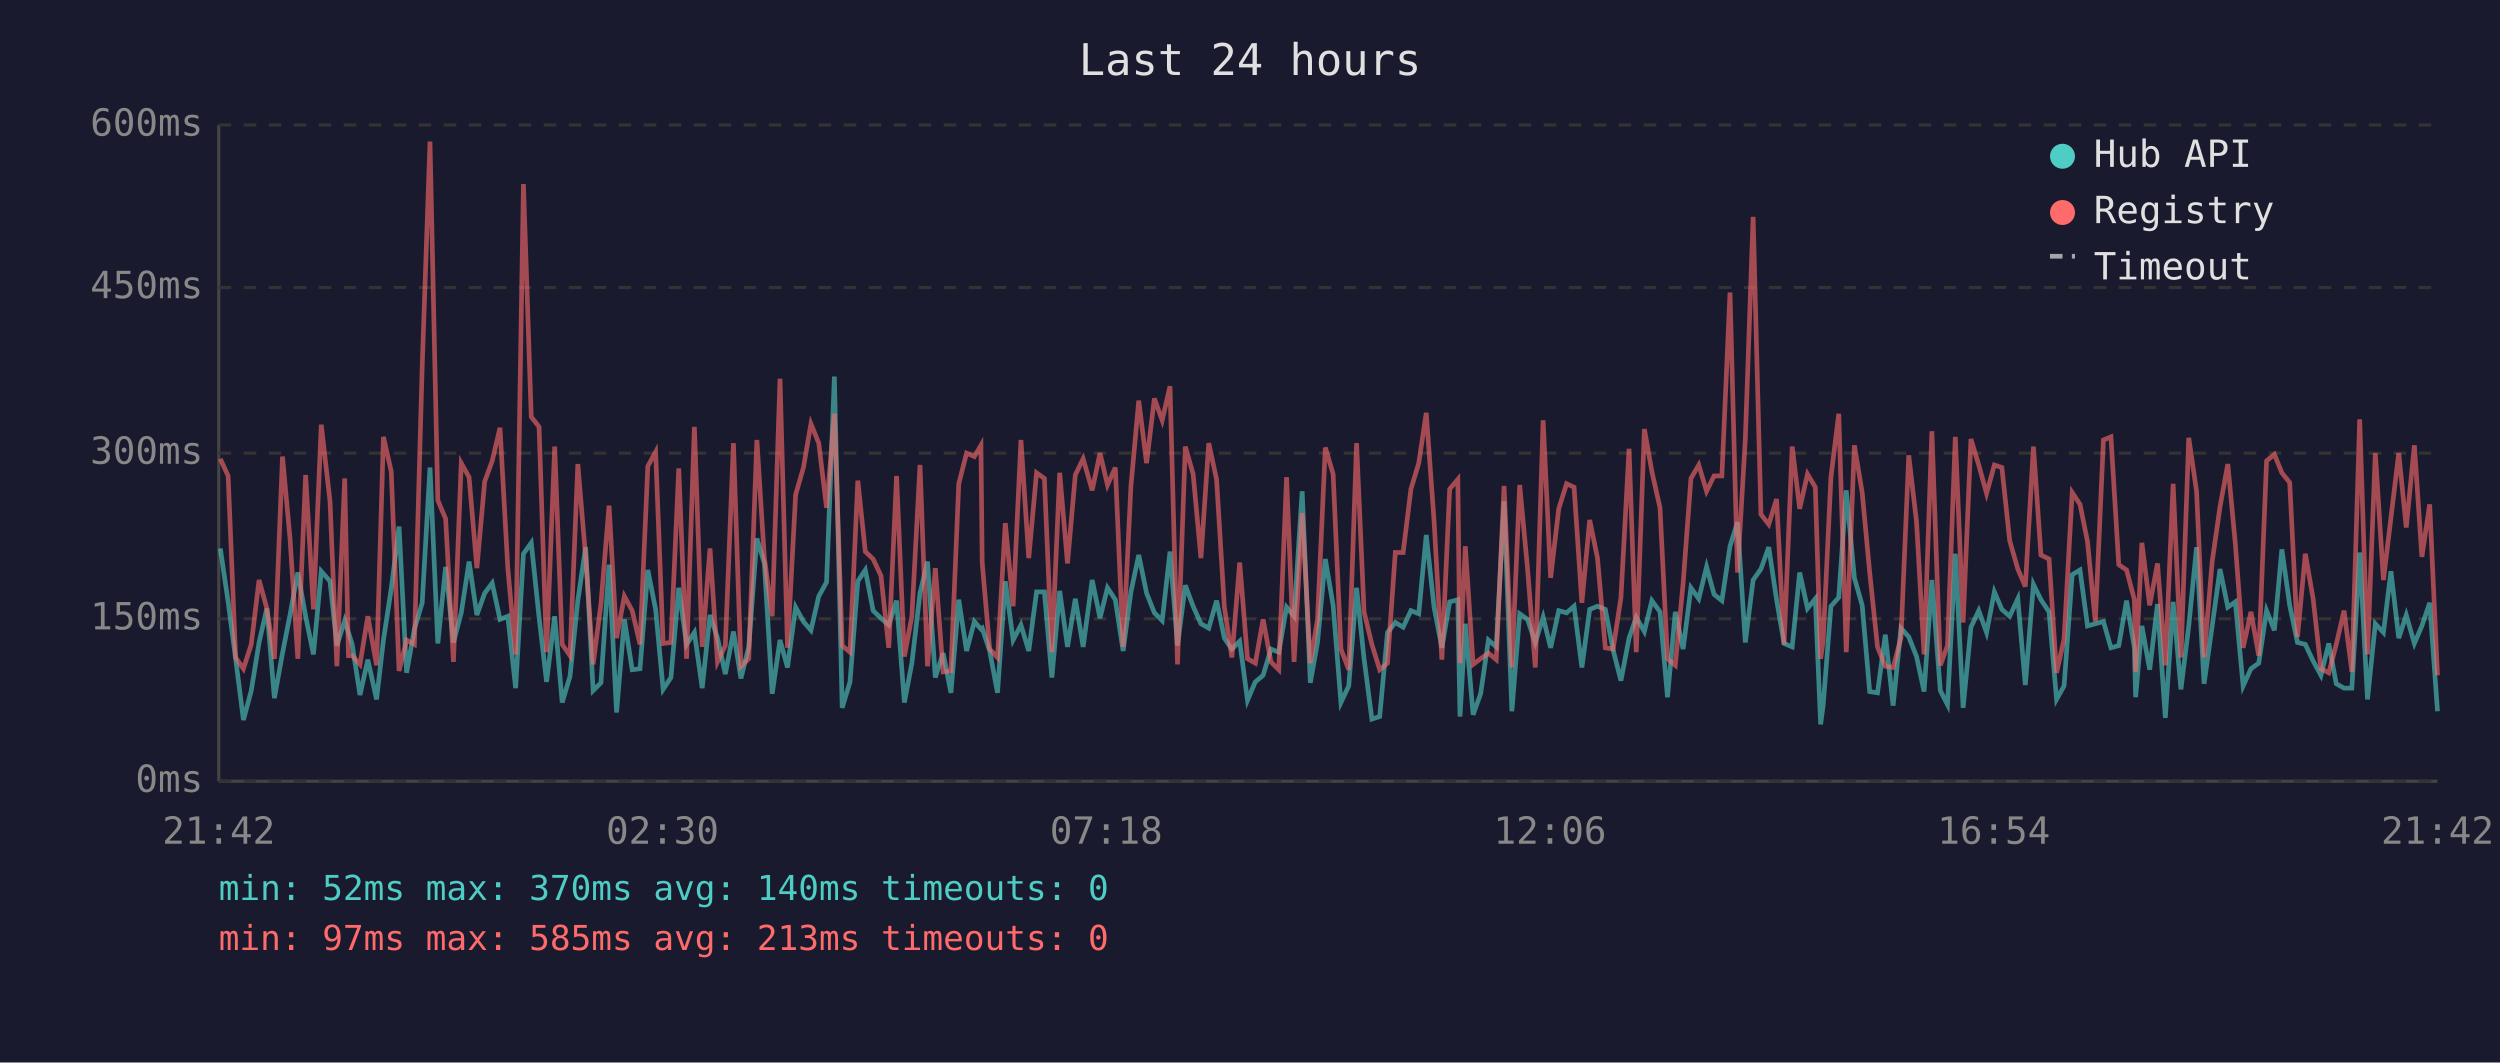
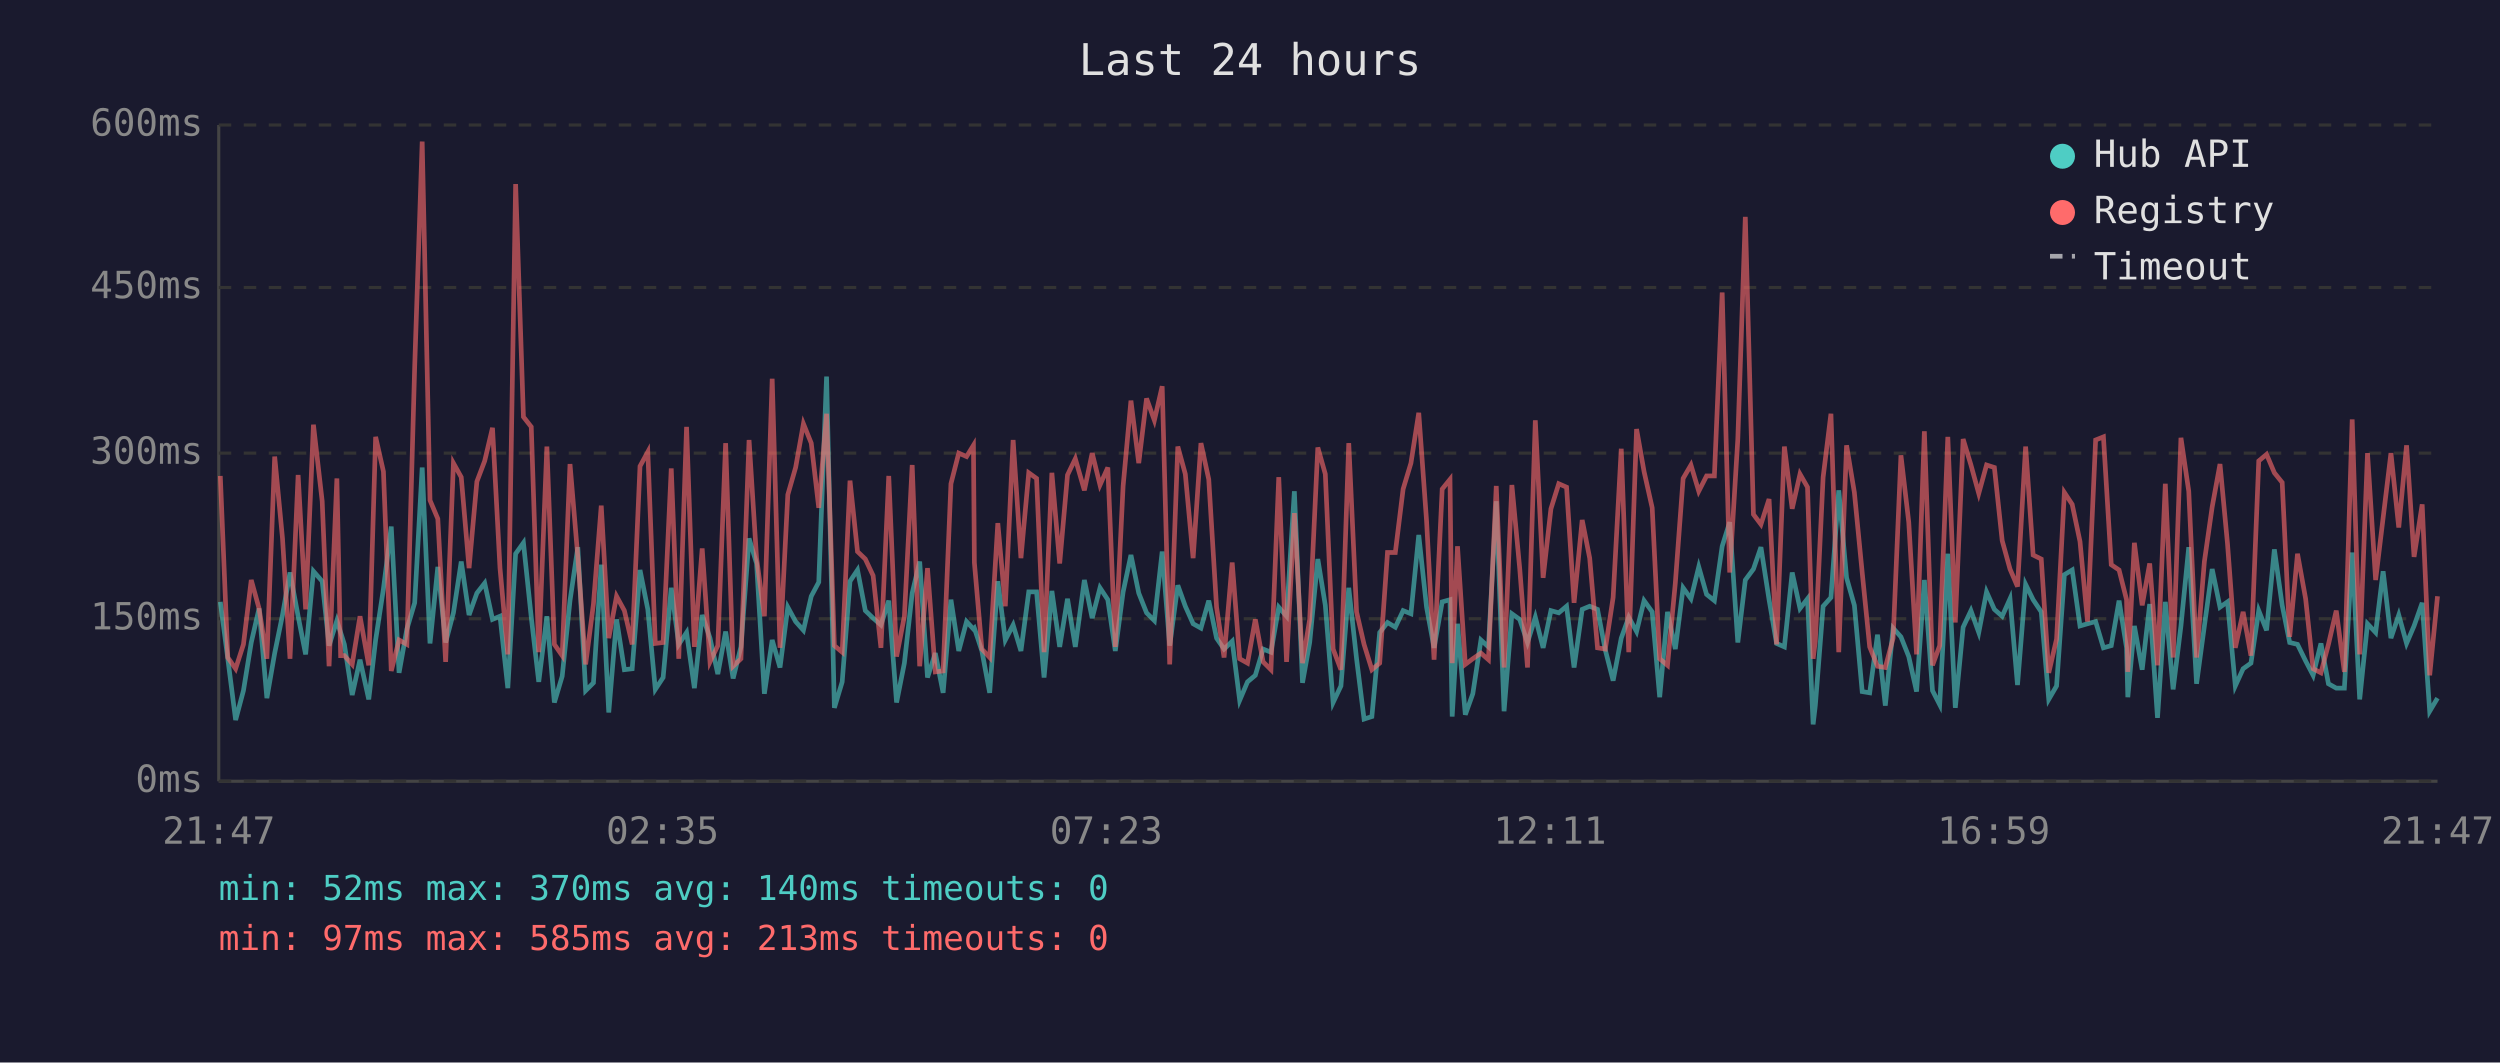
<svg xmlns="http://www.w3.org/2000/svg" viewBox="0 0 800 340" font-family="monospace" font-size="12">
  <rect width="800" height="340" fill="#1a1a2e" />
  <text x="400" y="24" fill="#e0e0e0" font-size="14" text-anchor="middle">Last 24 hours</text>
  <line x1="70" y1="40" x2="70" y2="250" stroke="#444" stroke-width="1" />
  <line x1="70" y1="250" x2="780" y2="250" stroke="#444" stroke-width="1" />
  <line x1="70" y1="250" x2="780" y2="250" stroke="#333" stroke-width="1" stroke-dasharray="4" />
  <text x="65" y="250" fill="#888" text-anchor="end" dominant-baseline="middle">0ms</text>
  <line x1="70" y1="198" x2="780" y2="198" stroke="#333" stroke-width="1" stroke-dasharray="4" />
  <text x="65" y="198" fill="#888" text-anchor="end" dominant-baseline="middle">150ms</text>
  <line x1="70" y1="145" x2="780" y2="145" stroke="#333" stroke-width="1" stroke-dasharray="4" />
  <text x="65" y="145" fill="#888" text-anchor="end" dominant-baseline="middle">300ms</text>
  <line x1="70" y1="92" x2="780" y2="92" stroke="#333" stroke-width="1" stroke-dasharray="4" />
  <text x="65" y="92" fill="#888" text-anchor="end" dominant-baseline="middle">450ms</text>
  <line x1="70" y1="40" x2="780" y2="40" stroke="#333" stroke-width="1" stroke-dasharray="4" />
  <text x="65" y="40" fill="#888" text-anchor="end" dominant-baseline="middle">600ms</text>
-   <text x="70" y="270" fill="#888" text-anchor="middle">21:42</text>
-   <text x="212" y="270" fill="#888" text-anchor="middle">02:30</text>
-   <text x="354" y="270" fill="#888" text-anchor="middle">07:18</text>
-   <text x="496" y="270" fill="#888" text-anchor="middle">12:06</text>
-   <text x="638" y="270" fill="#888" text-anchor="middle">16:54</text>
-   <text x="780" y="270" fill="#888" text-anchor="middle">21:42</text>
-   <polyline points="70.5,175.5 73.0,192.6 75.4,210.8 77.9,230.4 80.4,221.0 82.9,205.6 85.4,194.7 87.8,223.4 90.4,209.0 92.8,196.8 95.3,183.2 97.8,197.2 100.3,209.4 102.8,182.8 105.6,186.0 107.8,206.6 110.3,198.6 111.5,202.4 112.7,206.2 115.2,222.4 117.7,211.1 120.5,223.8 122.7,204.8 125.2,188.4 127.7,168.5 130.1,215.3 132.6,201.3 135.1,192.9 137.6,149.6 140.1,205.9 142.6,181.4 145.1,205.6 147.6,196.1 150.1,179.7 152.6,196.8 155.1,189.8 157.5,186.6 160.0,198.2 162.5,197.2 165.0,220.2 167.5,177.2 170.0,173.7 172.5,197.5 174.9,218.2 177.5,197.2 179.9,224.8 182.4,216.4 184.9,192.2 187.4,175.1 189.8,221.0 192.3,218.5 194.9,180.7 197.3,228.0 199.8,198.2 202.3,214.3 204.8,214.0 207.3,182.4 209.8,195.0 212.2,220.6 214.7,216.8 217.2,188.1 219.7,206.2 222.2,202.4 224.7,220.2 227.2,196.8 229.6,204.2 232.1,215.7 234.7,202.1 237.1,217.1 239.6,207.0 242.2,172.3 244.6,180.3 247.1,222.0 249.6,204.8 252.0,213.6 254.6,194.3 257.1,198.9 259.5,201.7 262.0,190.8 264.5,186.3 267.0,120.5 269.5,226.5 272.0,218.2 274.5,186.0 276.9,182.4 279.4,195.4 281.9,197.8 284.4,200.0 286.9,192.2 289.4,224.8 291.8,212.2 294.4,189.8 296.8,179.7 299.3,216.8 301.8,209.0 304.3,221.7 306.8,191.9 309.3,208.3 311.8,198.9 313.9,201.3 314.3,201.0 316.7,208.3 319.2,221.7 321.7,186.0 324.2,204.8 326.7,200.0 329.2,208.3 331.7,189.4 334.2,189.4 336.6,216.8 339.1,189.1 341.6,207.0 344.1,191.6 346.6,207.0 349.5,185.6 352.0,197.8 354.4,188.1 356.9,191.9 359.4,208.3 361.9,189.4 364.4,177.6 366.9,189.8 369.4,196.1 371.9,198.6 374.4,176.5 376.8,206.6 379.3,187.3 381.8,194.0 384.3,199.6 386.8,201.0 389.3,192.2 391.8,204.2 394.2,207.7 396.7,205.2 399.2,224.1 401.7,218.2 404.2,216.1 406.7,207.7 409.2,208.7 411.7,194.3 414.1,197.2 416.7,157.2 419.3,218.5 421.6,205.6 424.1,178.9 426.6,193.7 429.1,224.8 431.6,219.5 434.1,188.1 436.5,210.8 439.0,230.1 441.5,229.3 444.0,202.4 446.5,199.2 449.0,200.7 451.5,195.4 454.0,196.4 456.4,171.2 458.9,194.3 461.4,207.3 463.9,192.6 466.5,191.9 467.2,229.3 468.9,199.6 471.4,228.7 473.8,222.0 476.3,204.8 478.8,207.0 481.3,160.4 483.8,227.6 486.3,196.4 488.8,198.2 491.3,205.6 493.8,197.5 496.2,207.3 498.8,195.4 501.3,196.1 503.7,194.0 506.2,213.6 508.7,195.0 511.2,194.0 513.7,195.0 516.2,208.0 518.7,217.8 521.3,204.2 523.6,197.5 526.2,202.1 528.6,192.2 531.2,195.8 533.6,223.1 536.1,195.8 538.6,207.7 541.1,188.1 543.6,191.6 546.1,181.4 548.5,190.2 551.0,192.2 553.6,174.8 556.0,167.1 558.5,205.6 561.0,185.6 563.5,182.1 566.0,175.1 568.5,191.9 570.9,205.9 573.5,207.0 575.9,183.2 578.4,194.7 580.9,191.6 582.6,231.8 583.4,225.8 585.9,194.0 588.4,191.2 590.8,156.9 593.4,184.9 595.9,193.7 598.3,221.3 600.8,221.7 603.3,203.1 605.8,225.8 608.3,201.0 610.8,203.8 613.3,210.1 615.7,221.3 618.2,185.6 620.9,221.0 623.2,225.5 625.7,177.2 628.2,226.5 630.7,200.7 633.2,195.4 635.7,202.4 638.2,189.4 640.6,195.0 643.1,197.2 645.7,191.6 648.1,219.2 650.7,187.0 653.1,191.9 655.7,195.8 658.1,223.8 660.5,219.5 663.1,183.9 665.6,182.4 668.0,200.3 670.5,199.6 673.1,198.9 675.5,207.3 678.0,206.6 680.5,192.2 683.0,207.3 683.4,223.1 685.4,200.3 687.9,214.3 690.4,193.3 692.9,229.7 695.4,192.6 697.9,220.6 700.4,200.3 702.9,175.1 705.3,218.8 707.9,200.3 710.4,182.1 712.9,194.3 715.3,192.6 717.8,219.5 720.3,214.0 722.8,212.2 725.3,195.4 727.8,201.7 730.2,175.8 732.7,193.7 735.2,205.6 737.7,206.2 740.2,211.5 742.7,216.1 745.2,205.9 747.6,218.8 750.1,220.2 752.6,220.2 755.1,176.8 757.6,223.8 760.1,199.6 762.7,202.4 765.1,182.8 767.6,204.2 770.0,196.8 772.6,205.9 775.0,200.3 777.5,192.9 780.0,227.6" fill="none" stroke="#4ecdc4" stroke-width="1.5" opacity="0.6" />
-   <polyline points="70.5,146.8 73.0,152.3 75.4,210.4 77.9,214.0 80.4,206.2 82.9,185.6 85.4,194.7 87.8,210.8 90.4,146.1 92.8,172.3 95.3,210.8 97.8,152.0 100.3,195.0 102.8,135.9 105.6,160.4 107.8,213.2 110.3,153.1 111.5,209.8 112.7,209.8 115.2,212.6 117.7,197.2 120.5,212.9 122.7,139.8 125.2,150.9 127.7,214.7 130.1,204.8 132.6,206.2 135.1,117.3 137.6,45.3 140.1,160.1 142.6,166.0 145.1,211.8 147.6,148.2 150.1,152.7 152.6,181.8 155.1,154.1 157.5,147.5 160.0,136.9 162.5,181.8 165.0,209.4 167.5,58.9 170.0,133.4 172.5,136.6 174.9,208.7 177.5,142.9 179.9,206.2 182.4,209.8 184.9,148.5 187.4,178.2 189.8,212.6 192.3,193.3 194.9,161.8 197.3,204.2 199.8,190.8 202.3,195.4 204.8,206.2 207.3,149.2 209.8,144.6 212.2,205.9 214.7,205.6 217.2,149.9 219.7,210.8 222.2,136.6 224.7,207.0 227.2,175.5 229.6,211.8 232.1,206.6 234.7,141.8 237.1,213.2 239.6,210.8 242.2,140.8 244.6,178.6 247.1,197.2 249.6,121.2 252.0,207.3 254.6,158.3 257.1,149.6 259.5,135.6 262.0,141.8 264.5,162.5 267.0,132.4 269.5,206.6 272.0,208.7 274.5,153.8 276.9,176.5 279.4,178.9 281.9,184.2 284.4,207.3 286.9,152.3 289.4,210.1 291.8,197.2 294.4,148.8 296.8,213.2 299.3,181.8 301.8,215.0 304.3,214.7 306.8,154.8 309.3,145.0 311.8,146.1 313.9,142.5 314.3,180.0 316.7,207.7 319.2,210.4 321.7,167.4 324.2,194.0 326.7,140.8 329.2,178.6 331.7,151.3 334.2,153.1 336.6,208.7 339.1,151.3 341.6,180.3 344.1,152.0 346.6,146.8 349.5,156.9 352.0,145.0 354.4,155.2 356.9,149.6 359.4,207.0 361.9,155.5 364.4,128.2 366.9,148.2 369.4,127.5 371.9,134.5 374.4,123.6 376.8,212.6 379.3,142.9 381.8,151.7 384.3,178.6 386.8,141.8 389.3,153.4 391.8,194.3 394.2,210.4 396.7,180.0 399.2,210.8 401.7,212.2 404.2,198.2 406.7,211.8 409.2,214.3 411.7,152.7 414.1,211.8 416.7,164.2 419.3,212.2 421.6,198.2 424.1,143.2 426.6,151.7 429.1,207.7 431.6,214.3 434.1,141.8 436.5,195.8 439.0,206.2 441.5,214.3 444.0,212.2 446.5,176.8 449.0,176.8 451.5,156.5 454.0,148.2 456.4,132.1 458.9,166.7 461.4,211.1 463.9,156.5 466.5,153.4 467.2,212.2 468.9,174.8 471.4,212.6 473.8,210.8 476.3,209.0 478.8,211.1 481.3,155.5 483.8,213.6 486.3,155.2 488.8,181.8 491.3,213.6 493.8,134.5 496.2,184.9 498.8,162.8 501.3,154.8 503.7,155.9 506.2,192.9 508.7,166.4 511.2,178.6 513.7,207.3 516.2,207.7 518.7,191.2 521.3,143.6 523.6,208.7 526.2,137.3 528.6,150.9 531.2,162.5 533.6,210.8 536.1,212.9 538.6,186.6 541.1,153.1 543.6,148.8 546.1,157.2 548.5,152.3 551.0,152.3 553.6,93.6 556.0,183.2 558.5,140.5 561.0,69.4 563.5,164.6 566.0,167.8 568.5,159.7 570.9,206.2 573.5,142.9 575.9,162.8 578.4,151.7 580.9,155.9 582.6,210.8 583.4,205.2 585.9,152.7 588.4,132.4 590.8,208.7 593.4,142.5 595.9,157.6 598.3,183.2 600.8,207.0 603.3,213.2 605.8,213.6 608.3,204.2 610.8,145.7 613.3,167.1 615.7,209.4 618.2,138.0 620.9,212.9 623.2,206.6 625.7,139.8 628.2,199.2 630.7,140.5 633.2,148.8 635.7,157.9 638.2,148.8 640.6,149.6 643.1,173.0 645.7,182.1 648.1,187.7 650.7,142.9 653.1,177.6 655.7,178.9 658.1,215.3 660.5,204.5 663.1,157.6 665.6,161.4 668.0,173.3 670.5,198.9 673.1,140.8 675.5,139.8 678.0,180.7 680.5,182.4 683.0,191.9 683.4,215.0 685.4,173.7 687.9,193.7 690.4,180.3 692.9,212.9 695.4,154.8 697.9,210.4 700.4,140.1 702.9,157.2 705.3,210.4 707.9,179.7 710.4,162.2 712.9,148.5 715.3,174.0 717.8,207.3 720.3,195.8 722.8,209.8 725.3,147.5 727.8,145.4 730.2,151.3 732.7,154.4 735.2,203.8 737.7,177.2 740.2,191.6 742.7,214.0 745.2,215.3 747.6,206.2 750.1,195.4 752.6,215.0 755.1,134.2 757.6,209.4 760.1,145.0 762.7,185.6 765.1,165.7 767.6,145.0 770.0,168.8 772.6,142.5 775.0,178.2 777.5,161.4 780.0,216.1" fill="none" stroke="#ff6b6b" stroke-width="1.5" opacity="0.6" />
+   <text x="70" y="270" fill="#888" text-anchor="middle">21:47</text>
+   <text x="212" y="270" fill="#888" text-anchor="middle">02:35</text>
+   <text x="354" y="270" fill="#888" text-anchor="middle">07:23</text>
+   <text x="496" y="270" fill="#888" text-anchor="middle">12:11</text>
+   <text x="638" y="270" fill="#888" text-anchor="middle">16:59</text>
+   <text x="780" y="270" fill="#888" text-anchor="middle">21:47</text>
+   <polyline points="70.5,192.6 72.9,210.8 75.4,230.4 77.9,221.0 80.4,205.6 82.9,194.7 85.4,223.4 87.9,209.0 90.4,196.8 92.8,183.2 95.4,197.2 97.8,209.4 100.3,182.8 103.1,186.0 105.3,206.6 107.8,198.6 109.0,202.4 110.2,206.2 112.7,222.4 115.2,211.1 118.0,223.8 120.2,204.8 122.7,188.4 125.2,168.5 127.7,215.3 130.2,201.3 132.7,192.9 135.1,149.6 137.6,205.9 140.1,181.4 142.6,205.6 145.1,196.1 147.6,179.7 150.1,196.8 152.6,189.8 155.1,186.6 157.6,198.2 160.0,197.2 162.5,220.2 165.0,177.2 167.5,173.7 170.0,197.5 172.4,218.2 175.0,197.2 177.4,224.8 179.9,216.4 182.4,192.2 184.9,175.1 187.4,221.0 189.9,218.5 192.4,180.7 194.8,228.0 197.3,198.2 199.8,214.3 202.3,214.0 204.8,182.4 207.3,195.0 209.7,220.6 212.2,216.8 214.8,188.1 217.2,206.2 219.7,202.4 222.2,220.2 224.7,196.8 227.2,204.2 229.7,215.7 232.2,202.1 234.6,217.1 237.1,207.0 239.7,172.3 242.1,180.3 244.6,222.0 247.1,204.8 249.6,213.6 252.1,194.3 254.6,198.9 257.1,201.7 259.6,190.8 262.0,186.3 264.5,120.5 267.0,226.5 269.5,218.2 272.0,186.0 274.4,182.4 276.9,195.4 279.4,197.8 281.9,200.0 284.4,192.2 286.9,224.8 289.4,212.2 291.9,189.8 294.3,179.7 296.8,216.8 299.3,209.0 301.8,221.7 304.3,191.9 306.8,208.3 309.3,198.9 311.5,201.3 311.8,201.0 314.2,208.3 316.7,221.7 319.3,186.0 321.7,204.8 324.2,200.0 326.7,208.3 329.2,189.4 331.7,189.4 334.1,216.8 336.6,189.1 339.1,207.0 341.6,191.6 344.1,207.0 347.0,185.6 349.5,197.8 352.0,188.1 354.5,191.9 356.9,208.3 359.4,189.4 361.9,177.6 364.4,189.8 366.9,196.1 369.4,198.6 371.9,176.5 374.3,206.6 376.9,187.3 379.3,194.0 381.8,199.6 384.3,201.0 386.8,192.2 389.3,204.2 391.7,207.7 394.3,205.2 396.7,224.1 399.2,218.2 401.7,216.1 404.2,207.7 406.7,208.7 409.2,194.3 411.7,197.2 414.2,157.2 416.8,218.5 419.1,205.6 421.7,178.9 424.1,193.7 426.6,224.8 429.1,219.5 431.6,188.1 434.1,210.8 436.5,230.1 439.0,229.3 441.5,202.4 444.0,199.2 446.5,200.7 449.0,195.4 451.5,196.4 454.0,171.2 456.5,194.3 458.9,207.3 461.5,192.6 464.0,191.9 464.7,229.3 466.4,199.6 468.9,228.7 471.3,222.0 473.9,204.8 476.3,207.0 478.8,160.4 481.3,227.6 483.8,196.4 486.3,198.2 488.8,205.6 491.3,197.5 493.8,207.3 496.3,195.4 498.8,196.1 501.3,194.0 503.7,213.6 506.3,195.0 508.7,194.0 511.2,195.0 513.7,208.0 516.2,217.8 518.8,204.2 521.2,197.5 523.7,202.1 526.1,192.2 528.7,195.8 531.1,223.1 533.6,195.8 536.1,207.7 538.6,188.1 541.1,191.6 543.6,181.4 546.1,190.2 548.6,192.2 551.1,174.8 553.5,167.1 556.1,205.6 558.5,185.6 561.1,182.1 563.5,175.1 566.1,191.9 568.5,205.9 571.0,207.0 573.5,183.2 576.0,194.7 578.4,191.6 580.2,231.8 580.9,225.8 583.4,194.0 585.9,191.2 588.4,156.9 590.9,184.9 593.4,193.7 595.9,221.3 598.3,221.7 600.8,203.1 603.3,225.8 605.8,201.0 608.3,203.8 610.8,210.1 613.3,221.3 615.8,185.6 618.4,221.0 620.7,225.5 623.3,177.2 625.7,226.5 628.2,200.7 630.7,195.4 633.2,202.4 635.7,189.4 638.2,195.0 640.7,197.2 643.2,191.6 645.6,219.2 648.2,187.0 650.6,191.9 653.2,195.8 655.6,223.8 658.1,219.5 660.6,183.9 663.1,182.4 665.6,200.3 668.0,199.6 670.6,198.9 673.1,207.3 675.6,206.6 678.1,192.2 680.5,207.3 680.9,223.1 683.0,200.3 685.5,214.3 687.9,193.3 690.4,229.7 692.9,192.6 695.4,220.6 697.9,200.3 700.4,175.1 702.9,218.8 705.4,200.3 707.9,182.1 710.4,194.3 712.8,192.6 715.3,219.5 717.8,214.0 720.3,212.2 722.8,195.4 725.3,201.7 727.8,175.8 730.3,193.7 732.7,205.6 735.2,206.2 737.8,211.5 740.2,216.1 742.7,205.9 745.1,218.8 747.6,220.2 750.2,220.2 752.7,176.8 755.1,223.8 757.6,199.6 760.2,202.4 762.6,182.8 765.1,204.2 767.6,196.8 770.1,205.9 772.5,200.3 775.1,192.9 777.5,227.6 780.0,223.4" fill="none" stroke="#4ecdc4" stroke-width="1.5" opacity="0.6" />
+   <polyline points="70.5,152.3 72.9,210.4 75.4,214.0 77.9,206.2 80.4,185.6 82.9,194.7 85.4,210.8 87.9,146.1 90.4,172.3 92.8,210.8 95.4,152.0 97.8,195.0 100.3,135.9 103.1,160.4 105.3,213.2 107.8,153.1 109.0,209.8 110.2,209.8 112.7,212.6 115.2,197.2 118.0,212.9 120.2,139.8 122.7,150.9 125.2,214.7 127.7,204.8 130.2,206.2 132.7,117.3 135.1,45.3 137.6,160.1 140.1,166.0 142.6,211.8 145.1,148.2 147.6,152.7 150.1,181.8 152.6,154.1 155.1,147.5 157.6,136.9 160.0,181.8 162.5,209.4 165.0,58.9 167.5,133.4 170.0,136.6 172.4,208.7 175.0,142.9 177.4,206.2 179.9,209.8 182.4,148.5 184.9,178.2 187.4,212.6 189.9,193.3 192.4,161.8 194.8,204.2 197.3,190.8 199.8,195.4 202.3,206.2 204.8,149.2 207.3,144.6 209.7,205.9 212.2,205.6 214.8,149.9 217.2,210.8 219.7,136.6 222.2,207.0 224.7,175.5 227.2,211.8 229.7,206.6 232.2,141.8 234.6,213.2 237.1,210.8 239.7,140.8 242.1,178.6 244.6,197.2 247.1,121.2 249.6,207.3 252.1,158.3 254.6,149.6 257.1,135.6 259.6,141.8 262.0,162.5 264.5,132.4 267.0,206.6 269.5,208.7 272.0,153.8 274.4,176.5 276.9,178.9 279.4,184.2 281.9,207.3 284.4,152.3 286.9,210.1 289.4,197.2 291.9,148.8 294.3,213.2 296.8,181.8 299.3,215.0 301.8,214.7 304.3,154.8 306.8,145.0 309.3,146.1 311.5,142.5 311.8,180.0 314.2,207.7 316.7,210.4 319.3,167.4 321.7,194.0 324.2,140.8 326.7,178.6 329.2,151.3 331.7,153.1 334.1,208.7 336.6,151.3 339.1,180.3 341.6,152.0 344.1,146.8 347.0,156.9 349.5,145.0 352.0,155.2 354.5,149.6 356.9,207.0 359.4,155.5 361.9,128.2 364.4,148.2 366.9,127.5 369.4,134.5 371.9,123.6 374.3,212.6 376.9,142.9 379.3,151.7 381.8,178.6 384.3,141.8 386.8,153.4 389.3,194.3 391.7,210.4 394.3,180.0 396.7,210.8 399.2,212.2 401.7,198.2 404.2,211.8 406.7,214.3 409.2,152.7 411.7,211.8 414.2,164.2 416.8,212.2 419.1,198.2 421.7,143.2 424.1,151.7 426.6,207.7 429.1,214.3 431.6,141.8 434.1,195.8 436.5,206.2 439.0,214.3 441.5,212.2 444.0,176.8 446.5,176.8 449.0,156.5 451.5,148.2 454.0,132.1 456.5,166.7 458.9,211.1 461.5,156.5 464.0,153.4 464.7,212.2 466.4,174.8 468.9,212.6 471.3,210.8 473.9,209.0 476.3,211.1 478.8,155.5 481.3,213.6 483.8,155.2 486.3,181.8 488.8,213.6 491.3,134.5 493.8,184.9 496.3,162.8 498.8,154.8 501.3,155.9 503.7,192.9 506.3,166.4 508.7,178.6 511.2,207.3 513.7,207.7 516.2,191.2 518.8,143.6 521.2,208.7 523.7,137.3 526.1,150.9 528.7,162.5 531.1,210.8 533.6,212.9 536.1,186.6 538.6,153.1 541.1,148.8 543.6,157.2 546.1,152.3 548.6,152.3 551.1,93.6 553.5,183.2 556.1,140.5 558.5,69.4 561.1,164.6 563.5,167.8 566.1,159.7 568.5,206.2 571.0,142.9 573.5,162.8 576.0,151.7 578.4,155.9 580.2,210.8 580.9,205.2 583.4,152.7 585.9,132.4 588.4,208.7 590.9,142.5 593.4,157.6 595.9,183.2 598.3,207.0 600.8,213.2 603.3,213.6 605.8,204.2 608.3,145.7 610.8,167.1 613.3,209.4 615.8,138.0 618.4,212.9 620.7,206.6 623.3,139.8 625.7,199.2 628.2,140.5 630.7,148.8 633.2,157.9 635.7,148.8 638.2,149.6 640.7,173.0 643.2,182.1 645.6,187.7 648.2,142.9 650.6,177.6 653.2,178.9 655.6,215.3 658.1,204.5 660.6,157.6 663.1,161.4 665.6,173.3 668.0,198.9 670.6,140.8 673.1,139.8 675.6,180.7 678.1,182.4 680.5,191.9 680.9,215.0 683.0,173.7 685.5,193.7 687.9,180.3 690.4,212.9 692.9,154.8 695.4,210.4 697.9,140.1 700.4,157.2 702.9,210.4 705.4,179.7 707.9,162.2 710.4,148.5 712.8,174.0 715.3,207.3 717.8,195.8 720.3,209.8 722.8,147.5 725.3,145.4 727.8,151.3 730.3,154.4 732.7,203.8 735.2,177.2 737.8,191.6 740.2,214.0 742.7,215.3 745.1,206.2 747.6,195.4 750.2,215.0 752.7,134.2 755.1,209.4 757.6,145.0 760.2,185.6 762.6,165.7 765.1,145.0 767.6,168.8 770.1,142.5 772.5,178.2 775.1,161.4 777.5,216.1 780.0,190.8" fill="none" stroke="#ff6b6b" stroke-width="1.5" opacity="0.6" />
  <circle cx="660" cy="50" r="4" fill="#4ecdc4" />
  <text x="670" y="50" fill="#e0e0e0" dominant-baseline="middle">Hub API</text>
  <circle cx="660" cy="68" r="4" fill="#ff6b6b" />
  <text x="670" y="68" fill="#e0e0e0" dominant-baseline="middle">Registry</text>
  <line x1="656" y1="82" x2="664" y2="82" stroke="#e0e0e0" stroke-width="1.5" stroke-dasharray="4,3" opacity="0.7" />
  <text x="670" y="86" fill="#e0e0e0" dominant-baseline="middle">Timeout</text>
  <text x="70" y="288" fill="#4ecdc4" font-size="11">min: 52ms  max: 370ms  avg: 140ms  timeouts: 0</text>
  <text x="70" y="304" fill="#ff6b6b" font-size="11">min: 97ms  max: 585ms  avg: 213ms  timeouts: 0</text>
</svg>
